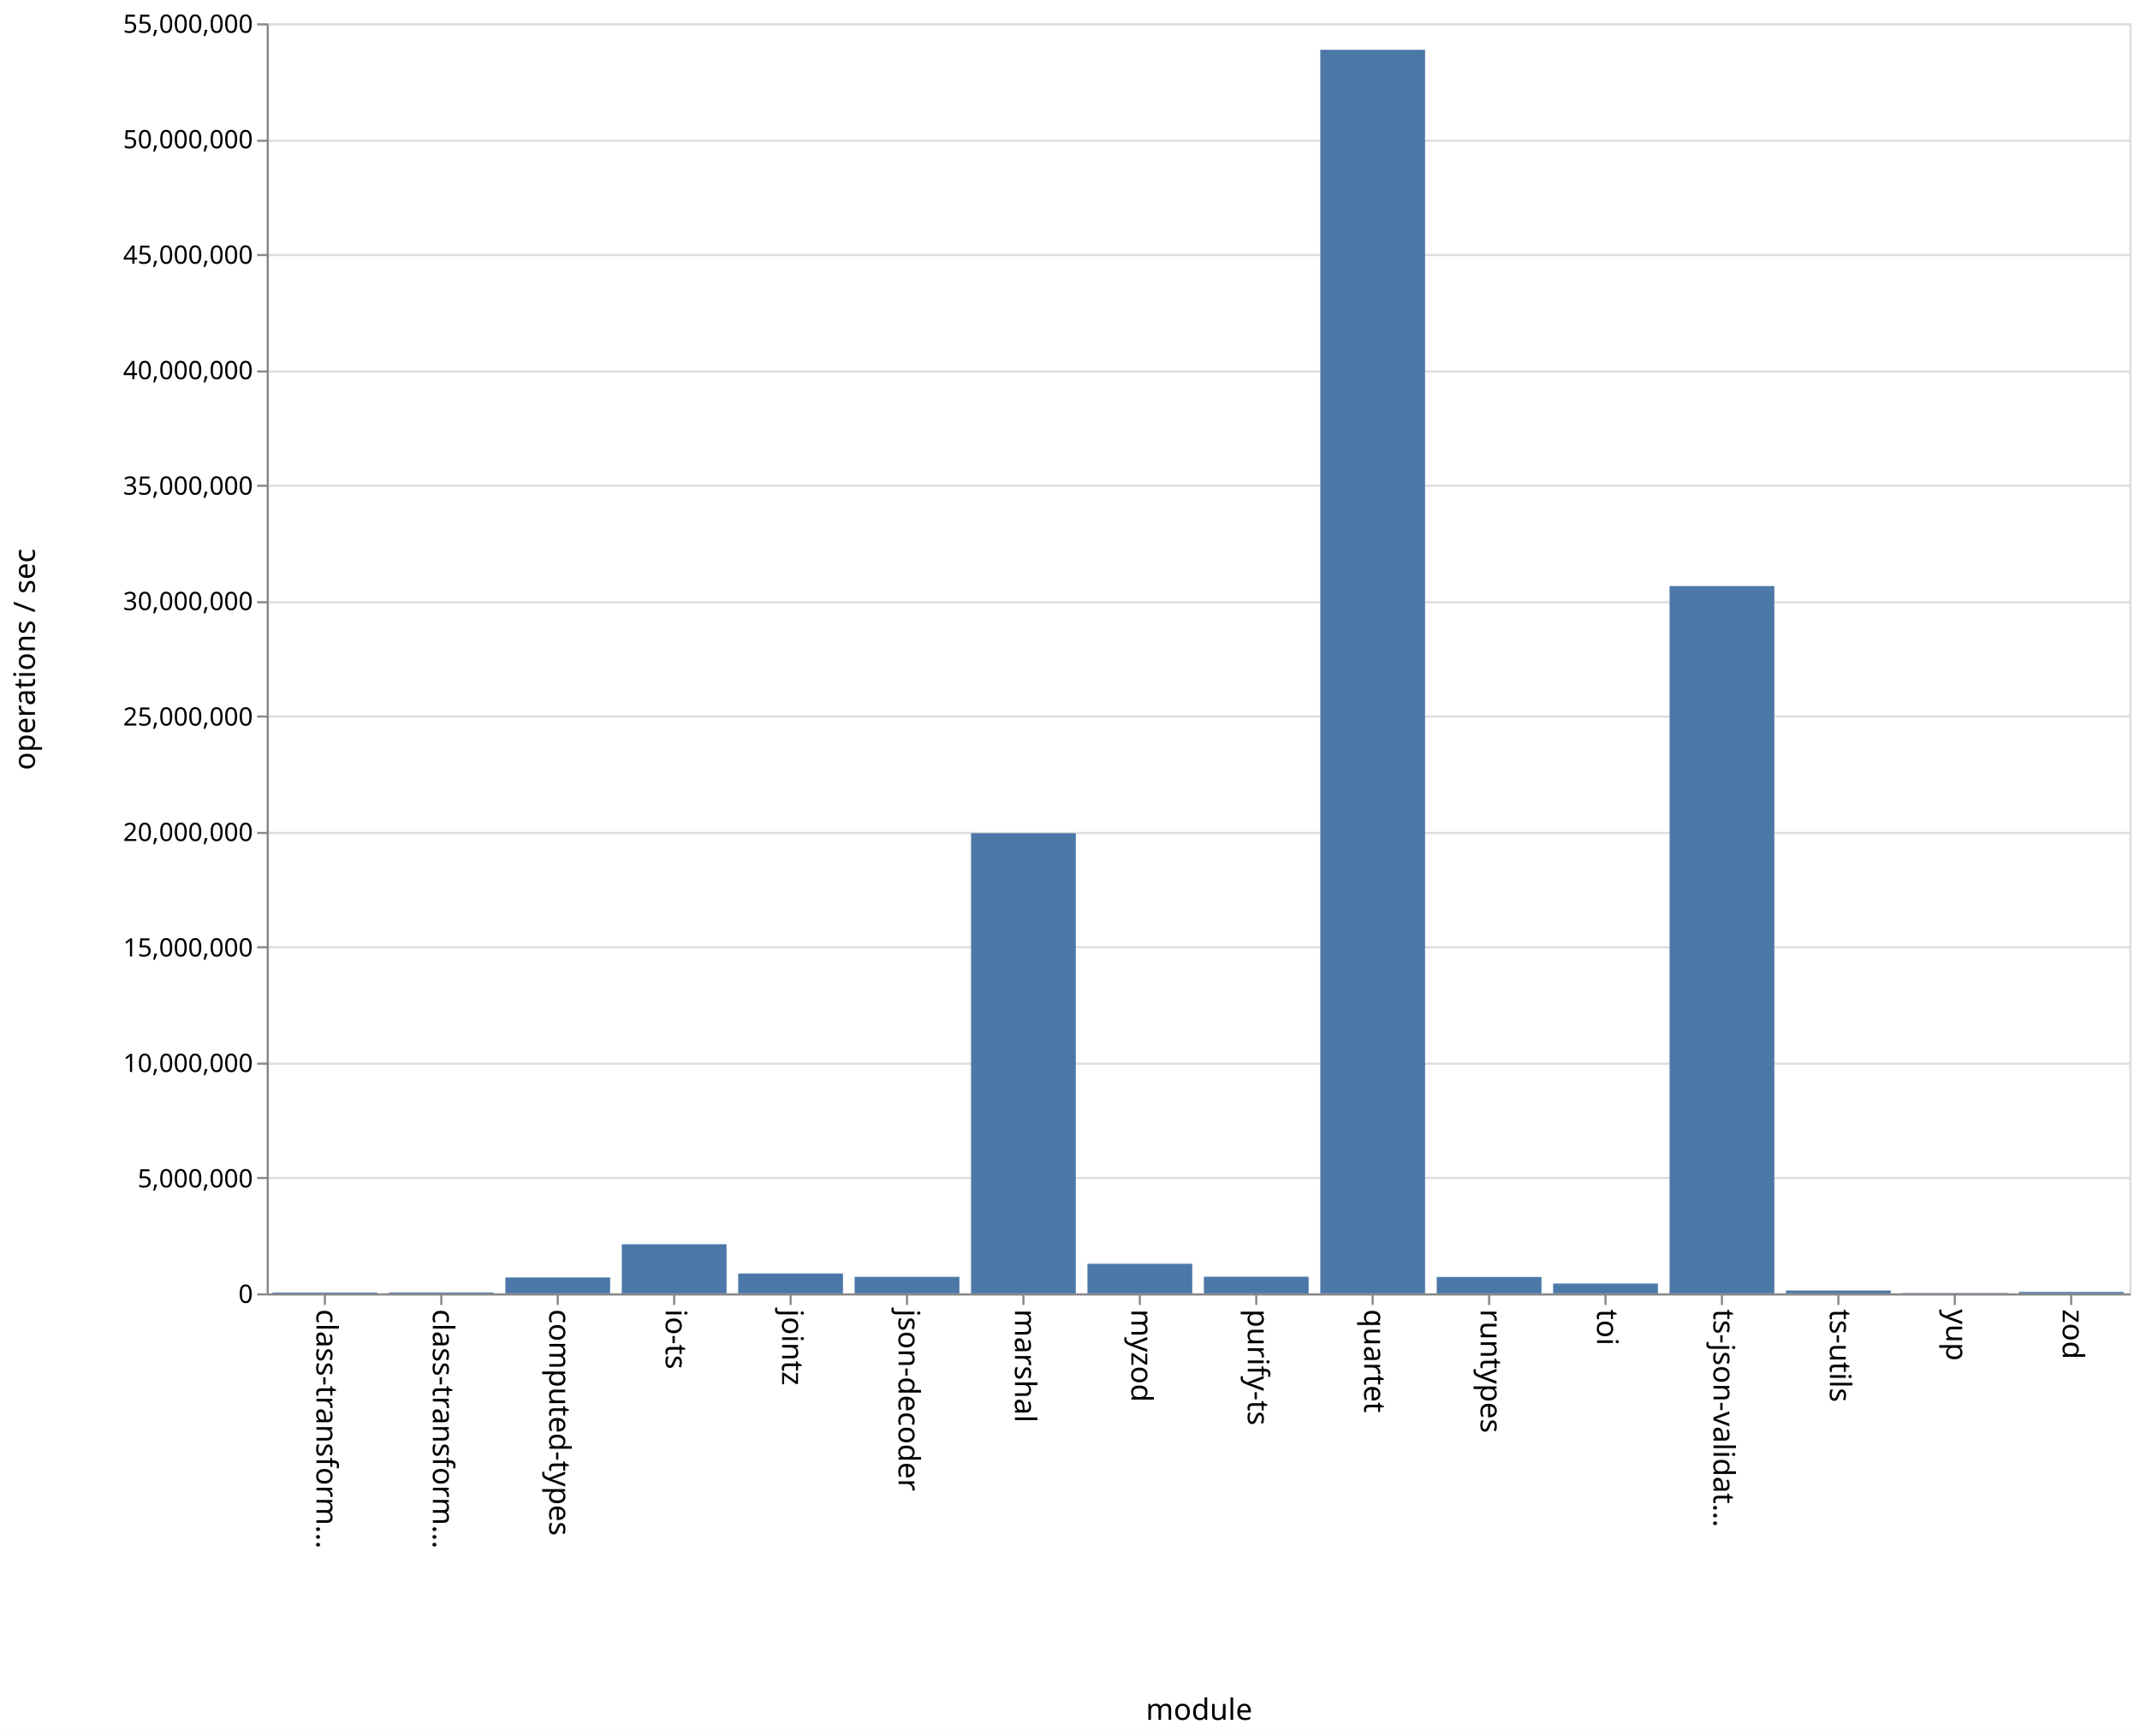
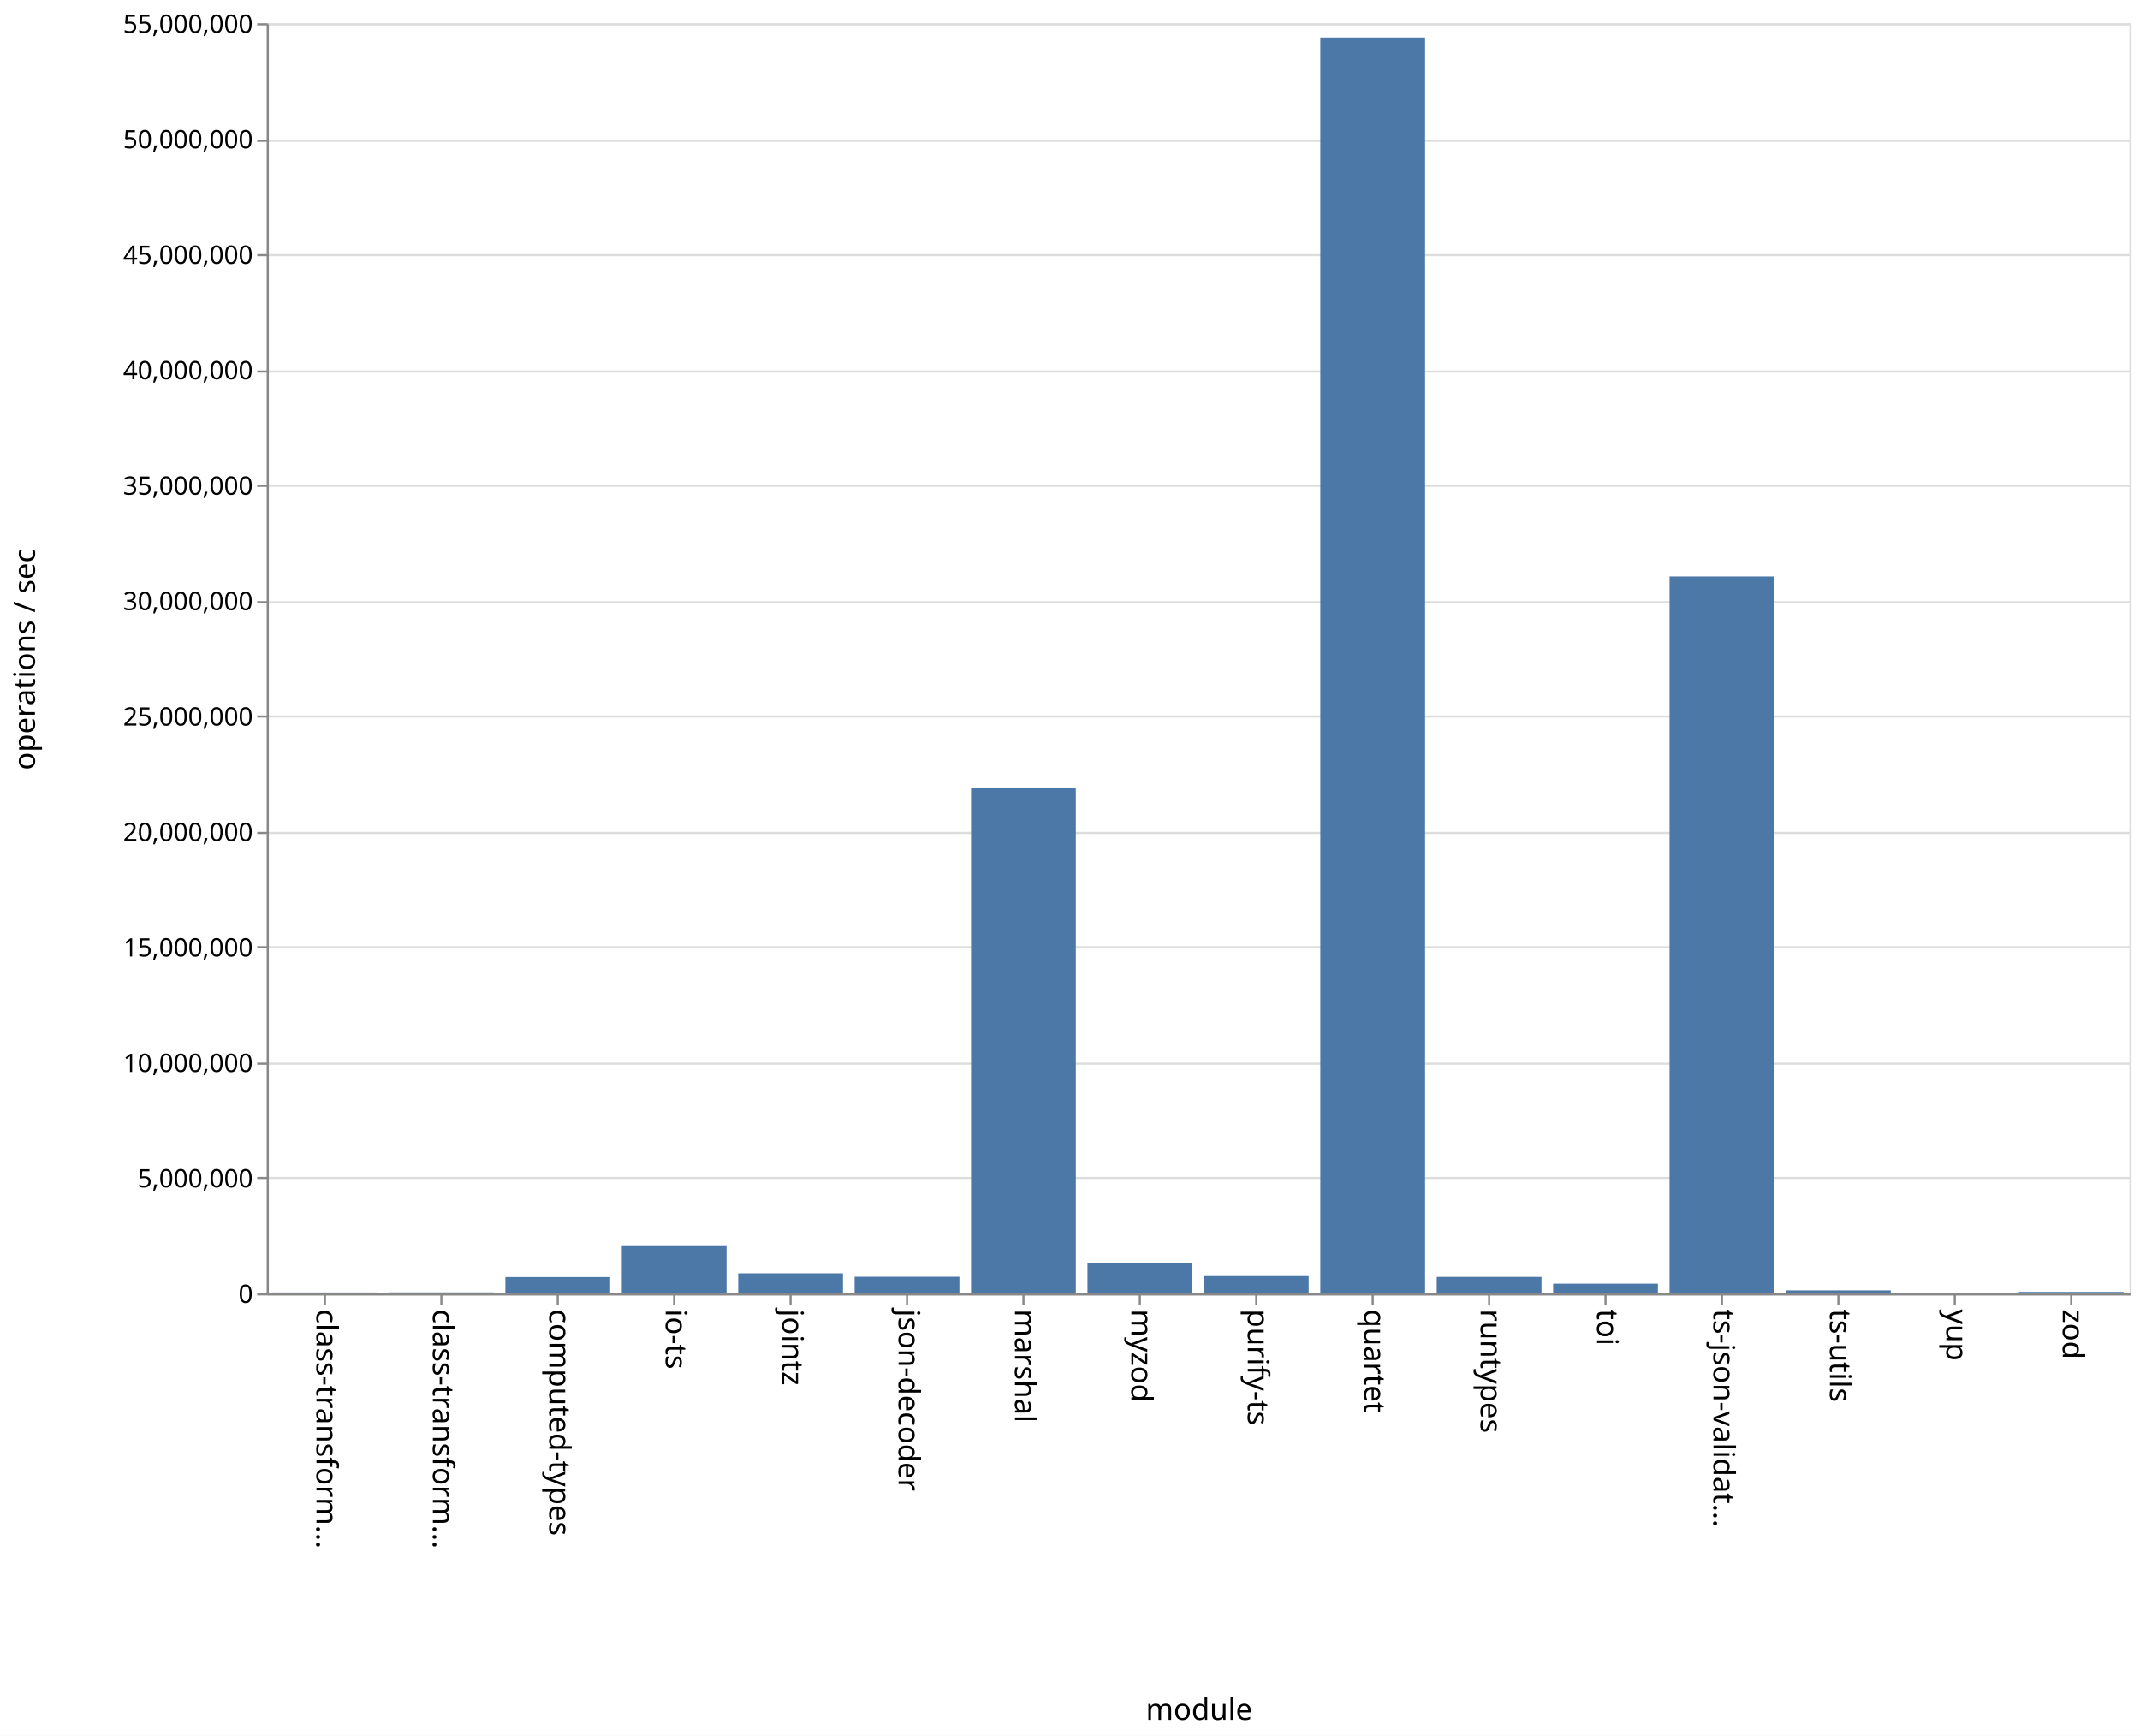
<svg xmlns="http://www.w3.org/2000/svg" class="marks" width="1011" height="820" viewBox="0 0 1011 820" version="1.1">
  <rect width="1011" height="820" fill="white" />
  <g fill="none" stroke-miterlimit="10" transform="translate(126,11)">
    <g class="mark-group role-frame root" role="graphics-object" aria-roledescription="group mark container">
      <g transform="translate(0,0)">
        <path class="background" aria-hidden="true" d="M0.5,0.5h880v600h-880Z" stroke="#ddd" />
        <g>
          <g class="mark-group role-axis" aria-hidden="true">
            <g transform="translate(0.5,0.5)">
              <path class="background" aria-hidden="true" d="M0,0h0v0h0Z" pointer-events="none" />
              <g>
                <g class="mark-rule role-axis-grid" pointer-events="none">
                  <line transform="translate(0,600)" x2="880" y2="0" stroke="#ddd" stroke-width="1" opacity="1" />
                  <line transform="translate(0,545)" x2="880" y2="0" stroke="#ddd" stroke-width="1" opacity="1" />
                  <line transform="translate(0,491)" x2="880" y2="0" stroke="#ddd" stroke-width="1" opacity="1" />
                  <line transform="translate(0,436)" x2="880" y2="0" stroke="#ddd" stroke-width="1" opacity="1" />
                  <line transform="translate(0,382)" x2="880" y2="0" stroke="#ddd" stroke-width="1" opacity="1" />
                  <line transform="translate(0,327)" x2="880" y2="0" stroke="#ddd" stroke-width="1" opacity="1" />
                  <line transform="translate(0,273)" x2="880" y2="0" stroke="#ddd" stroke-width="1" opacity="1" />
                  <line transform="translate(0,218)" x2="880" y2="0" stroke="#ddd" stroke-width="1" opacity="1" />
                  <line transform="translate(0,164)" x2="880" y2="0" stroke="#ddd" stroke-width="1" opacity="1" />
                  <line transform="translate(0,109)" x2="880" y2="0" stroke="#ddd" stroke-width="1" opacity="1" />
                  <line transform="translate(0,55)" x2="880" y2="0" stroke="#ddd" stroke-width="1" opacity="1" />
                  <line transform="translate(0,0)" x2="880" y2="0" stroke="#ddd" stroke-width="1" opacity="1" />
                </g>
              </g>
              <path class="foreground" aria-hidden="true" d="" pointer-events="none" display="none" />
            </g>
          </g>
          <g class="mark-group role-axis" role="graphics-symbol" aria-roledescription="axis" aria-label="X-axis titled 'module' for a discrete scale with 16 values: class-transformer-validator-async, class-transformer-validator-sync, computed-types, io-ts, jointz, ending with zod">
            <g transform="translate(0.5,600.5)">
              <path class="background" aria-hidden="true" d="M0,0h0v0h0Z" pointer-events="none" />
              <g>
                <g class="mark-rule role-axis-tick" pointer-events="none">
                  <line transform="translate(27,0)" x2="0" y2="5" stroke="#888" stroke-width="1" opacity="1" />
                  <line transform="translate(82,0)" x2="0" y2="5" stroke="#888" stroke-width="1" opacity="1" />
                  <line transform="translate(137,0)" x2="0" y2="5" stroke="#888" stroke-width="1" opacity="1" />
                  <line transform="translate(192,0)" x2="0" y2="5" stroke="#888" stroke-width="1" opacity="1" />
                  <line transform="translate(247,0)" x2="0" y2="5" stroke="#888" stroke-width="1" opacity="1" />
                  <line transform="translate(302,0)" x2="0" y2="5" stroke="#888" stroke-width="1" opacity="1" />
                  <line transform="translate(357,0)" x2="0" y2="5" stroke="#888" stroke-width="1" opacity="1" />
                  <line transform="translate(412,0)" x2="0" y2="5" stroke="#888" stroke-width="1" opacity="1" />
                  <line transform="translate(467,0)" x2="0" y2="5" stroke="#888" stroke-width="1" opacity="1" />
                  <line transform="translate(522,0)" x2="0" y2="5" stroke="#888" stroke-width="1" opacity="1" />
                  <line transform="translate(577,0)" x2="0" y2="5" stroke="#888" stroke-width="1" opacity="1" />
                  <line transform="translate(632,0)" x2="0" y2="5" stroke="#888" stroke-width="1" opacity="1" />
                  <line transform="translate(687,0)" x2="0" y2="5" stroke="#888" stroke-width="1" opacity="1" />
                  <line transform="translate(742,0)" x2="0" y2="5" stroke="#888" stroke-width="1" opacity="1" />
                  <line transform="translate(797,0)" x2="0" y2="5" stroke="#888" stroke-width="1" opacity="1" />
                  <line transform="translate(852,0)" x2="0" y2="5" stroke="#888" stroke-width="1" opacity="1" />
                </g>
                <g class="mark-text role-axis-label" pointer-events="none">
                  <text text-anchor="start" transform="translate(27,7) rotate(90) translate(0,4)" font-family="sans-serif" font-size="14px" fill="#000" opacity="1">class-transform…</text>
                  <text text-anchor="start" transform="translate(82,7) rotate(90) translate(0,4)" font-family="sans-serif" font-size="14px" fill="#000" opacity="1">class-transform…</text>
                  <text text-anchor="start" transform="translate(137,7) rotate(90) translate(0,4)" font-family="sans-serif" font-size="14px" fill="#000" opacity="1">computed-types</text>
                  <text text-anchor="start" transform="translate(192,7) rotate(90) translate(0,4)" font-family="sans-serif" font-size="14px" fill="#000" opacity="1">io-ts</text>
                  <text text-anchor="start" transform="translate(247,7) rotate(90) translate(0,4)" font-family="sans-serif" font-size="14px" fill="#000" opacity="1">jointz</text>
                  <text text-anchor="start" transform="translate(302,7) rotate(90) translate(0,4)" font-family="sans-serif" font-size="14px" fill="#000" opacity="1">json-decoder</text>
                  <text text-anchor="start" transform="translate(357,7) rotate(90) translate(0,4)" font-family="sans-serif" font-size="14px" fill="#000" opacity="1">marshal</text>
                  <text text-anchor="start" transform="translate(412,7) rotate(90) translate(0,4)" font-family="sans-serif" font-size="14px" fill="#000" opacity="1">myzod</text>
                  <text text-anchor="start" transform="translate(467,7) rotate(90) translate(0,4)" font-family="sans-serif" font-size="14px" fill="#000" opacity="1">purify-ts</text>
                  <text text-anchor="start" transform="translate(522,7) rotate(90) translate(0,4)" font-family="sans-serif" font-size="14px" fill="#000" opacity="1">quartet</text>
                  <text text-anchor="start" transform="translate(577,7) rotate(90) translate(0,4)" font-family="sans-serif" font-size="14px" fill="#000" opacity="1">runtypes</text>
                  <text text-anchor="start" transform="translate(632,7) rotate(90) translate(0,4)" font-family="sans-serif" font-size="14px" fill="#000" opacity="1">toi</text>
                  <text text-anchor="start" transform="translate(687,7) rotate(90) translate(0,4)" font-family="sans-serif" font-size="14px" fill="#000" opacity="1">ts-json-validat…</text>
                  <text text-anchor="start" transform="translate(742,7) rotate(90) translate(0,4)" font-family="sans-serif" font-size="14px" fill="#000" opacity="1">ts-utils</text>
                  <text text-anchor="start" transform="translate(797,7) rotate(90) translate(0,4)" font-family="sans-serif" font-size="14px" fill="#000" opacity="1">yup</text>
                  <text text-anchor="start" transform="translate(852,7) rotate(90) translate(0,4)" font-family="sans-serif" font-size="14px" fill="#000" opacity="1">zod</text>
                </g>
                <g class="mark-rule role-axis-domain" pointer-events="none">
                  <line transform="translate(0,0)" x2="880" y2="0" stroke="#888" stroke-width="1" opacity="1" />
                </g>
                <g class="mark-text role-axis-title" pointer-events="none">
                  <text text-anchor="middle" transform="translate(440,201)" font-family="sans-serif" font-size="14px" font-weight="normal" fill="#000" opacity="1">module</text>
                </g>
              </g>
              <path class="foreground" aria-hidden="true" d="" pointer-events="none" display="none" />
            </g>
          </g>
          <g class="mark-group role-axis" role="graphics-symbol" aria-roledescription="axis" aria-label="Y-axis titled 'operations / sec' for a linear scale with values from 0 to 55,000,000">
            <g transform="translate(0.5,0.5)">
              <path class="background" aria-hidden="true" d="M0,0h0v0h0Z" pointer-events="none" />
              <g>
                <g class="mark-rule role-axis-tick" pointer-events="none">
                  <line transform="translate(0,600)" x2="-5" y2="0" stroke="#888" stroke-width="1" opacity="1" />
                  <line transform="translate(0,545)" x2="-5" y2="0" stroke="#888" stroke-width="1" opacity="1" />
                  <line transform="translate(0,491)" x2="-5" y2="0" stroke="#888" stroke-width="1" opacity="1" />
                  <line transform="translate(0,436)" x2="-5" y2="0" stroke="#888" stroke-width="1" opacity="1" />
                  <line transform="translate(0,382)" x2="-5" y2="0" stroke="#888" stroke-width="1" opacity="1" />
                  <line transform="translate(0,327)" x2="-5" y2="0" stroke="#888" stroke-width="1" opacity="1" />
                  <line transform="translate(0,273)" x2="-5" y2="0" stroke="#888" stroke-width="1" opacity="1" />
                  <line transform="translate(0,218)" x2="-5" y2="0" stroke="#888" stroke-width="1" opacity="1" />
                  <line transform="translate(0,164)" x2="-5" y2="0" stroke="#888" stroke-width="1" opacity="1" />
                  <line transform="translate(0,109)" x2="-5" y2="0" stroke="#888" stroke-width="1" opacity="1" />
                  <line transform="translate(0,55)" x2="-5" y2="0" stroke="#888" stroke-width="1" opacity="1" />
                  <line transform="translate(0,0)" x2="-5" y2="0" stroke="#888" stroke-width="1" opacity="1" />
                </g>
                <g class="mark-text role-axis-label" pointer-events="none">
                  <text text-anchor="end" transform="translate(-7,604)" font-family="sans-serif" font-size="12px" fill="#000" opacity="1">0</text>
                  <text text-anchor="end" transform="translate(-7,549.4545)" font-family="sans-serif" font-size="12px" fill="#000" opacity="1">5,000,000</text>
                  <text text-anchor="end" transform="translate(-7,494.9091)" font-family="sans-serif" font-size="12px" fill="#000" opacity="1">10,000,000</text>
                  <text text-anchor="end" transform="translate(-7,440.3636)" font-family="sans-serif" font-size="12px" fill="#000" opacity="1">15,000,000</text>
                  <text text-anchor="end" transform="translate(-7,385.8182)" font-family="sans-serif" font-size="12px" fill="#000" opacity="1">20,000,000</text>
                  <text text-anchor="end" transform="translate(-7,331.2727)" font-family="sans-serif" font-size="12px" fill="#000" opacity="1">25,000,000</text>
                  <text text-anchor="end" transform="translate(-7,276.7273)" font-family="sans-serif" font-size="12px" fill="#000" opacity="1">30,000,000</text>
                  <text text-anchor="end" transform="translate(-7,222.1818)" font-family="sans-serif" font-size="12px" fill="#000" opacity="1">35,000,000</text>
                  <text text-anchor="end" transform="translate(-7,167.6364)" font-family="sans-serif" font-size="12px" fill="#000" opacity="1">40,000,000</text>
                  <text text-anchor="end" transform="translate(-7,113.0909)" font-family="sans-serif" font-size="12px" fill="#000" opacity="1">45,000,000</text>
                  <text text-anchor="end" transform="translate(-7,58.54545)" font-family="sans-serif" font-size="12px" fill="#000" opacity="1">50,000,000</text>
                  <text text-anchor="end" transform="translate(-7,4)" font-family="sans-serif" font-size="12px" fill="#000" opacity="1">55,000,000</text>
                </g>
                <g class="mark-rule role-axis-domain" pointer-events="none">
                  <line transform="translate(0,600)" x2="0" y2="-600" stroke="#888" stroke-width="1" opacity="1" />
                </g>
                <g class="mark-text role-axis-title" pointer-events="none">
                  <text text-anchor="middle" transform="translate(-107,300) rotate(-90) translate(0,-3)" font-family="sans-serif" font-size="14px" font-weight="normal" fill="#000" opacity="1">operations / sec</text>
                </g>
              </g>
              <path class="foreground" aria-hidden="true" d="" pointer-events="none" display="none" />
            </g>
          </g>
          <g class="mark-rect role-mark marks" role="graphics-object" aria-roledescription="rect mark container">
-             <path aria-label="operations / sec: 36270; module: class-transformer-validator-async" role="graphics-symbol" aria-roledescription="bar" d="M2.75,599.604h49.5v0.396h-49.5Z" fill="#4c78a8" />
-             <path aria-label="operations / sec: 40147; module: class-transformer-validator-sync" role="graphics-symbol" aria-roledescription="bar" d="M57.75,599.562h49.5v0.438h-49.5Z" fill="#4c78a8" />
-             <path aria-label="operations / sec: 687319; module: computed-types" role="graphics-symbol" aria-roledescription="bar" d="M112.75,592.502h49.5v7.498h-49.5Z" fill="#4c78a8" />
-             <path aria-label="operations / sec: 2125690; module: io-ts" role="graphics-symbol" aria-roledescription="bar" d="M167.75,576.811h49.5v23.189h-49.5Z" fill="#4c78a8" />
-             <path aria-label="operations / sec: 860172; module: jointz" role="graphics-symbol" aria-roledescription="bar" d="M222.75,590.616h49.5v9.384h-49.5Z" fill="#4c78a8" />
-             <path aria-label="operations / sec: 713198; module: json-decoder" role="graphics-symbol" aria-roledescription="bar" d="M277.75,592.22h49.5v7.78h-49.5Z" fill="#4c78a8" />
-             <path aria-label="operations / sec: 19925241; module: marshal" role="graphics-symbol" aria-roledescription="bar" d="M332.75,382.634h49.5v217.366h-49.5Z" fill="#4c78a8" />
-             <path aria-label="operations / sec: 1281419; module: myzod" role="graphics-symbol" aria-roledescription="bar" d="M387.75,586.021h49.5v13.979h-49.5Z" fill="#4c78a8" />
-             <path aria-label="operations / sec: 719345; module: purify-ts" role="graphics-symbol" aria-roledescription="bar" d="M442.75,592.153h49.5v7.847h-49.5Z" fill="#4c78a8" />
-             <path aria-label="operations / sec: 53852220; module: quartet" role="graphics-symbol" aria-roledescription="bar" d="M497.75,12.521h49.5v587.479h-49.5Z" fill="#4c78a8" />
-             <path aria-label="operations / sec: 708008; module: runtypes" role="graphics-symbol" aria-roledescription="bar" d="M552.75,592.276h49.5v7.724h-49.5Z" fill="#4c78a8" />
-             <path aria-label="operations / sec: 423696; module: toi" role="graphics-symbol" aria-roledescription="bar" d="M607.75,595.378h49.5v4.622h-49.5Z" fill="#4c78a8" />
-             <path aria-label="operations / sec: 30628893; module: ts-json-validator" role="graphics-symbol" aria-roledescription="bar" d="M662.75,265.867h49.5v334.133h-49.5Z" fill="#4c78a8" />
-             <path aria-label="operations / sec: 122403; module: ts-utils" role="graphics-symbol" aria-roledescription="bar" d="M717.75,598.665h49.5v1.335h-49.5Z" fill="#4c78a8" />
-             <path aria-label="operations / sec: 14386; module: yup" role="graphics-symbol" aria-roledescription="bar" d="M772.75,599.843h49.5v0.157h-49.5Z" fill="#4c78a8" />
-             <path aria-label="operations / sec: 60411; module: zod" role="graphics-symbol" aria-roledescription="bar" d="M827.75,599.341h49.5v0.659h-49.5Z" fill="#4c78a8" />
+             <path aria-label="operations / sec: 37308; module: class-transformer-validator-async" role="graphics-symbol" aria-roledescription="bar" d="M2.75,599.593h49.5v0.407h-49.5Z" fill="#4c78a8" />
+             <path aria-label="operations / sec: 40540; module: class-transformer-validator-sync" role="graphics-symbol" aria-roledescription="bar" d="M57.75,599.558h49.5v0.442h-49.5Z" fill="#4c78a8" />
+             <path aria-label="operations / sec: 704747; module: computed-types" role="graphics-symbol" aria-roledescription="bar" d="M112.75,592.312h49.5v7.688h-49.5Z" fill="#4c78a8" />
+             <path aria-label="operations / sec: 2081436; module: io-ts" role="graphics-symbol" aria-roledescription="bar" d="M167.75,577.293h49.5v22.707h-49.5Z" fill="#4c78a8" />
+             <path aria-label="operations / sec: 865867; module: jointz" role="graphics-symbol" aria-roledescription="bar" d="M222.75,590.554h49.5v9.446h-49.5Z" fill="#4c78a8" />
+             <path aria-label="operations / sec: 718617; module: json-decoder" role="graphics-symbol" aria-roledescription="bar" d="M277.75,592.161h49.5v7.839h-49.5Z" fill="#4c78a8" />
+             <path aria-label="operations / sec: 21880926; module: marshal" role="graphics-symbol" aria-roledescription="bar" d="M332.75,361.299h49.5v238.701h-49.5Z" fill="#4c78a8" />
+             <path aria-label="operations / sec: 1320485; module: myzod" role="graphics-symbol" aria-roledescription="bar" d="M387.75,585.595h49.5v14.405h-49.5Z" fill="#4c78a8" />
+             <path aria-label="operations / sec: 747164; module: purify-ts" role="graphics-symbol" aria-roledescription="bar" d="M442.75,591.849h49.5v8.151h-49.5Z" fill="#4c78a8" />
+             <path aria-label="operations / sec: 54384670; module: quartet" role="graphics-symbol" aria-roledescription="bar" d="M497.75,6.713h49.5v593.287h-49.5Z" fill="#4c78a8" />
+             <path aria-label="operations / sec: 711891; module: runtypes" role="graphics-symbol" aria-roledescription="bar" d="M552.75,592.234h49.5v7.766h-49.5Z" fill="#4c78a8" />
+             <path aria-label="operations / sec: 418740; module: toi" role="graphics-symbol" aria-roledescription="bar" d="M607.75,595.432h49.5v4.568h-49.5Z" fill="#4c78a8" />
+             <path aria-label="operations / sec: 31043538; module: ts-json-validator" role="graphics-symbol" aria-roledescription="bar" d="M662.75,261.343h49.5v338.657h-49.5Z" fill="#4c78a8" />
+             <path aria-label="operations / sec: 128049; module: ts-utils" role="graphics-symbol" aria-roledescription="bar" d="M717.75,598.603h49.5v1.397h-49.5Z" fill="#4c78a8" />
+             <path aria-label="operations / sec: 15182; module: yup" role="graphics-symbol" aria-roledescription="bar" d="M772.75,599.834h49.5v0.166h-49.5Z" fill="#4c78a8" />
+             <path aria-label="operations / sec: 61092; module: zod" role="graphics-symbol" aria-roledescription="bar" d="M827.75,599.334h49.5v0.666h-49.5Z" fill="#4c78a8" />
          </g>
        </g>
        <path class="foreground" aria-hidden="true" d="" display="none" />
      </g>
    </g>
  </g>
</svg>
